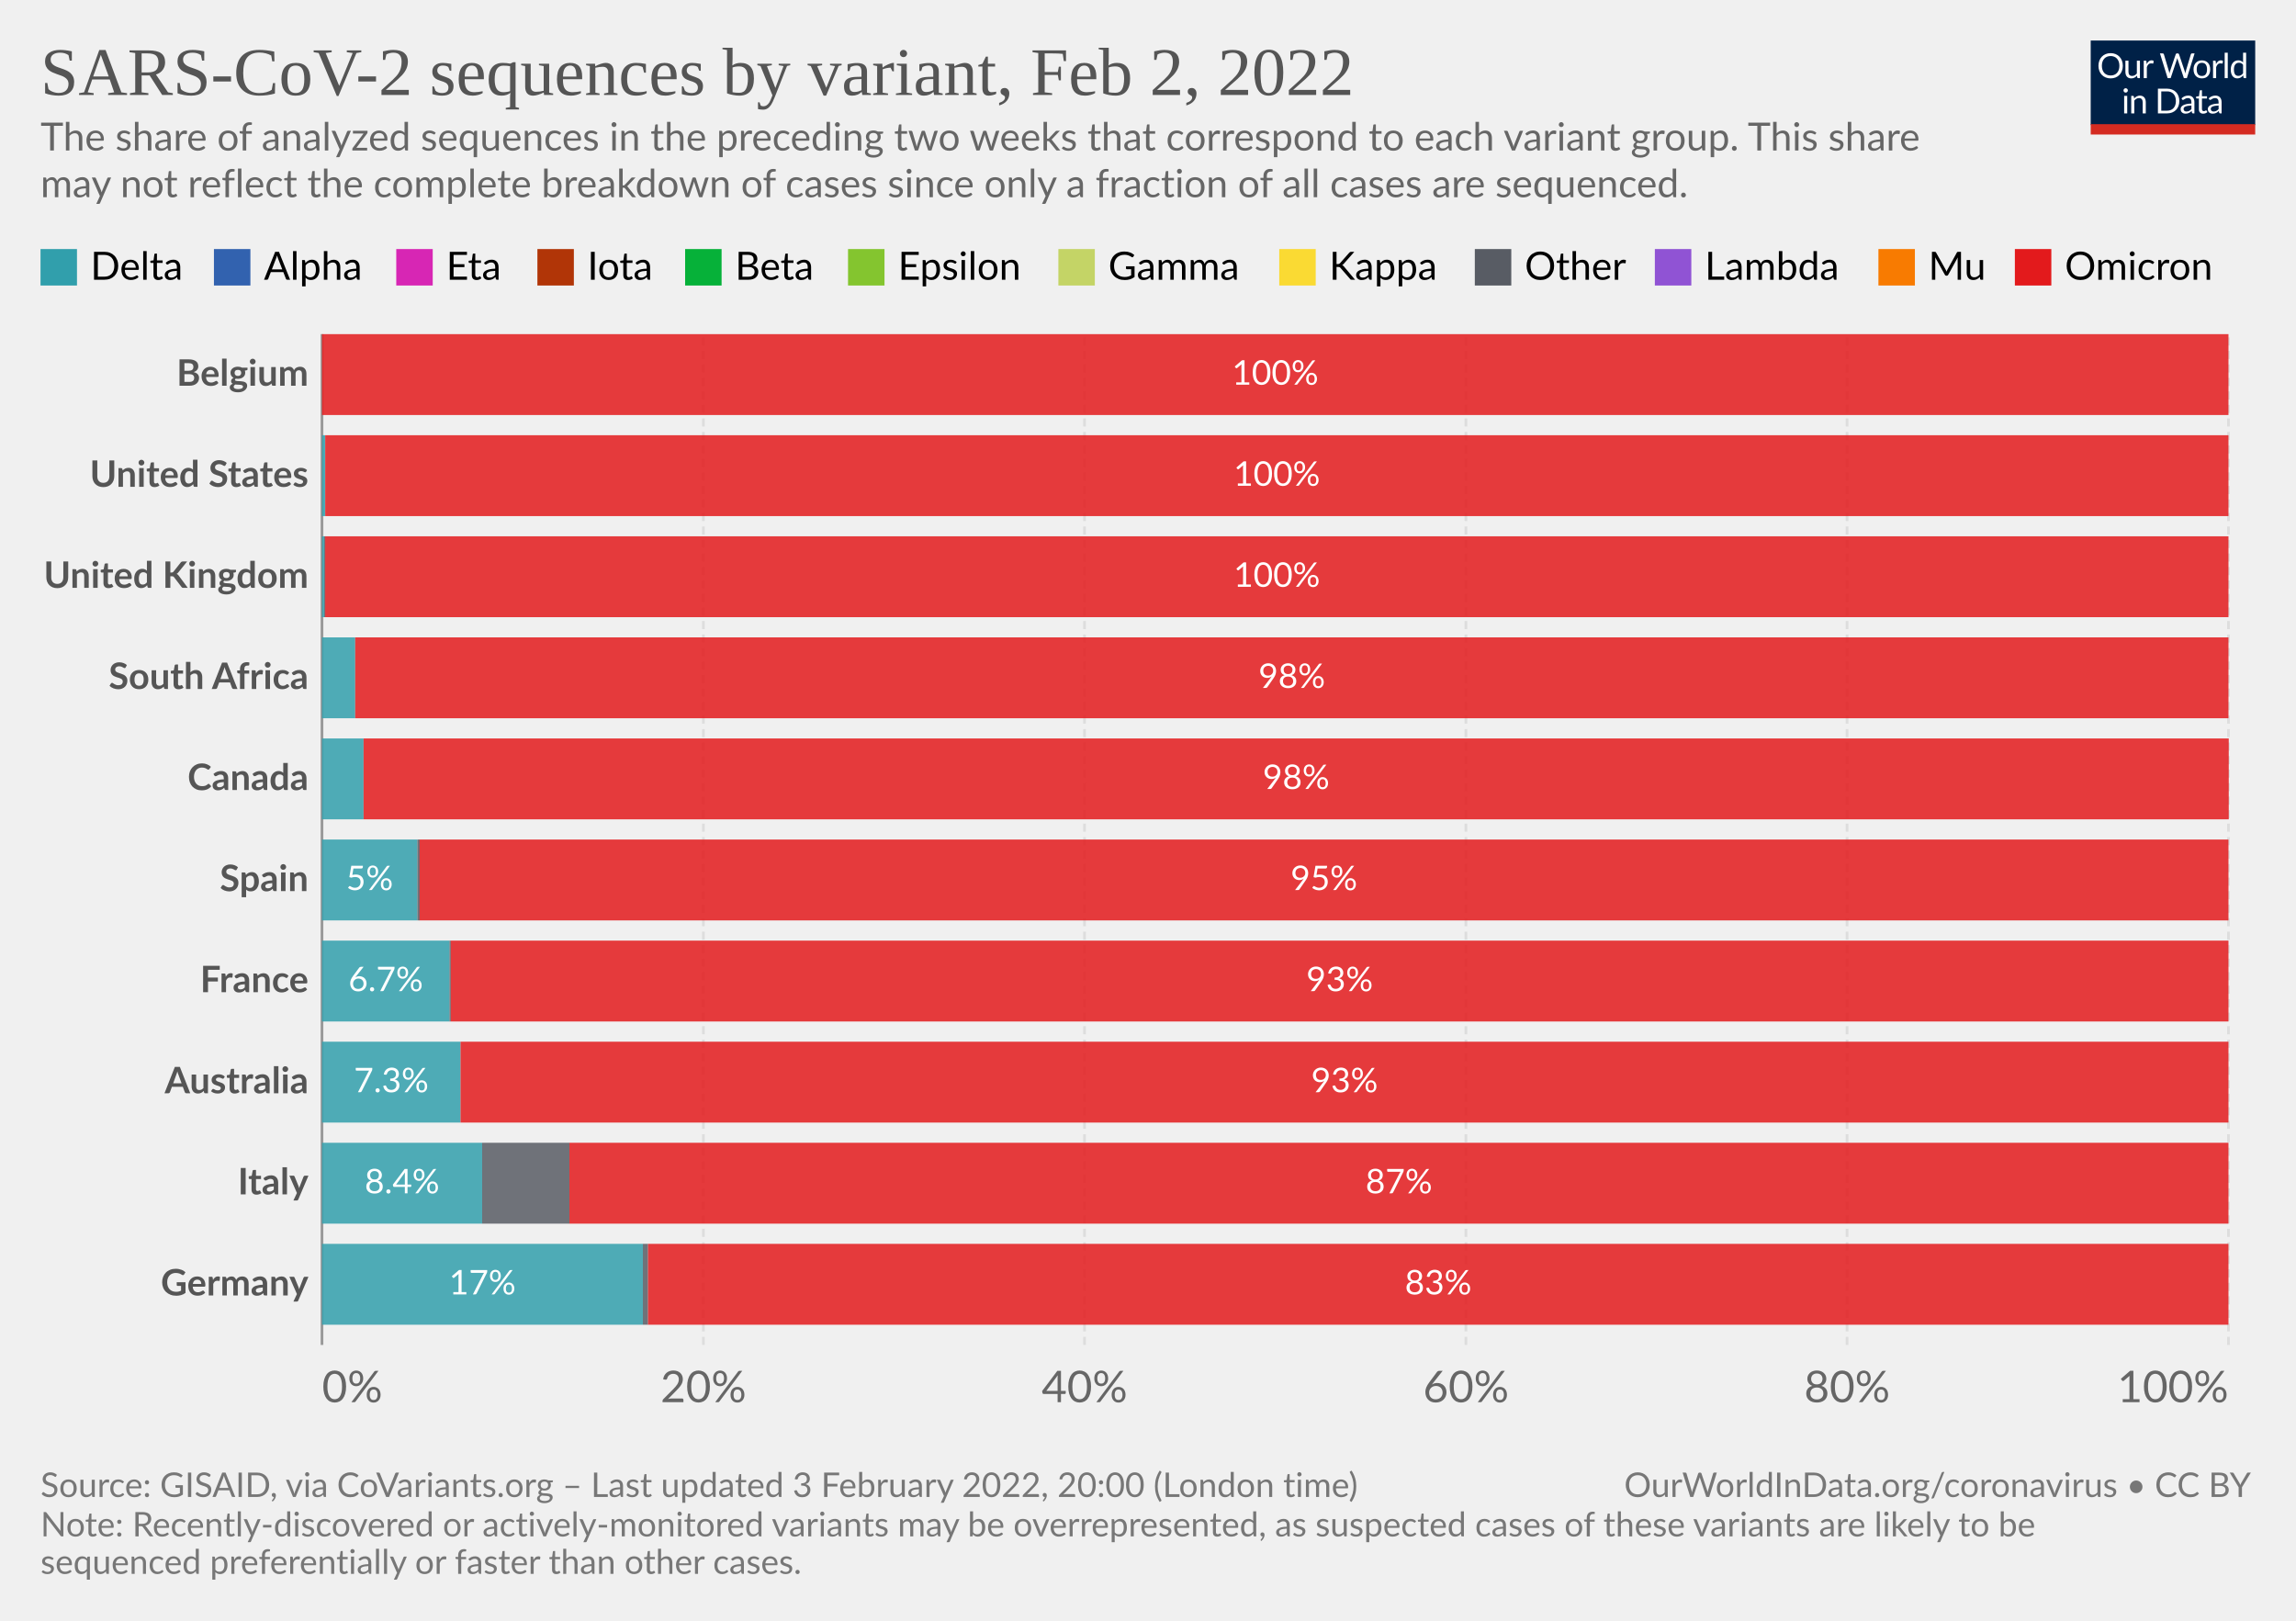
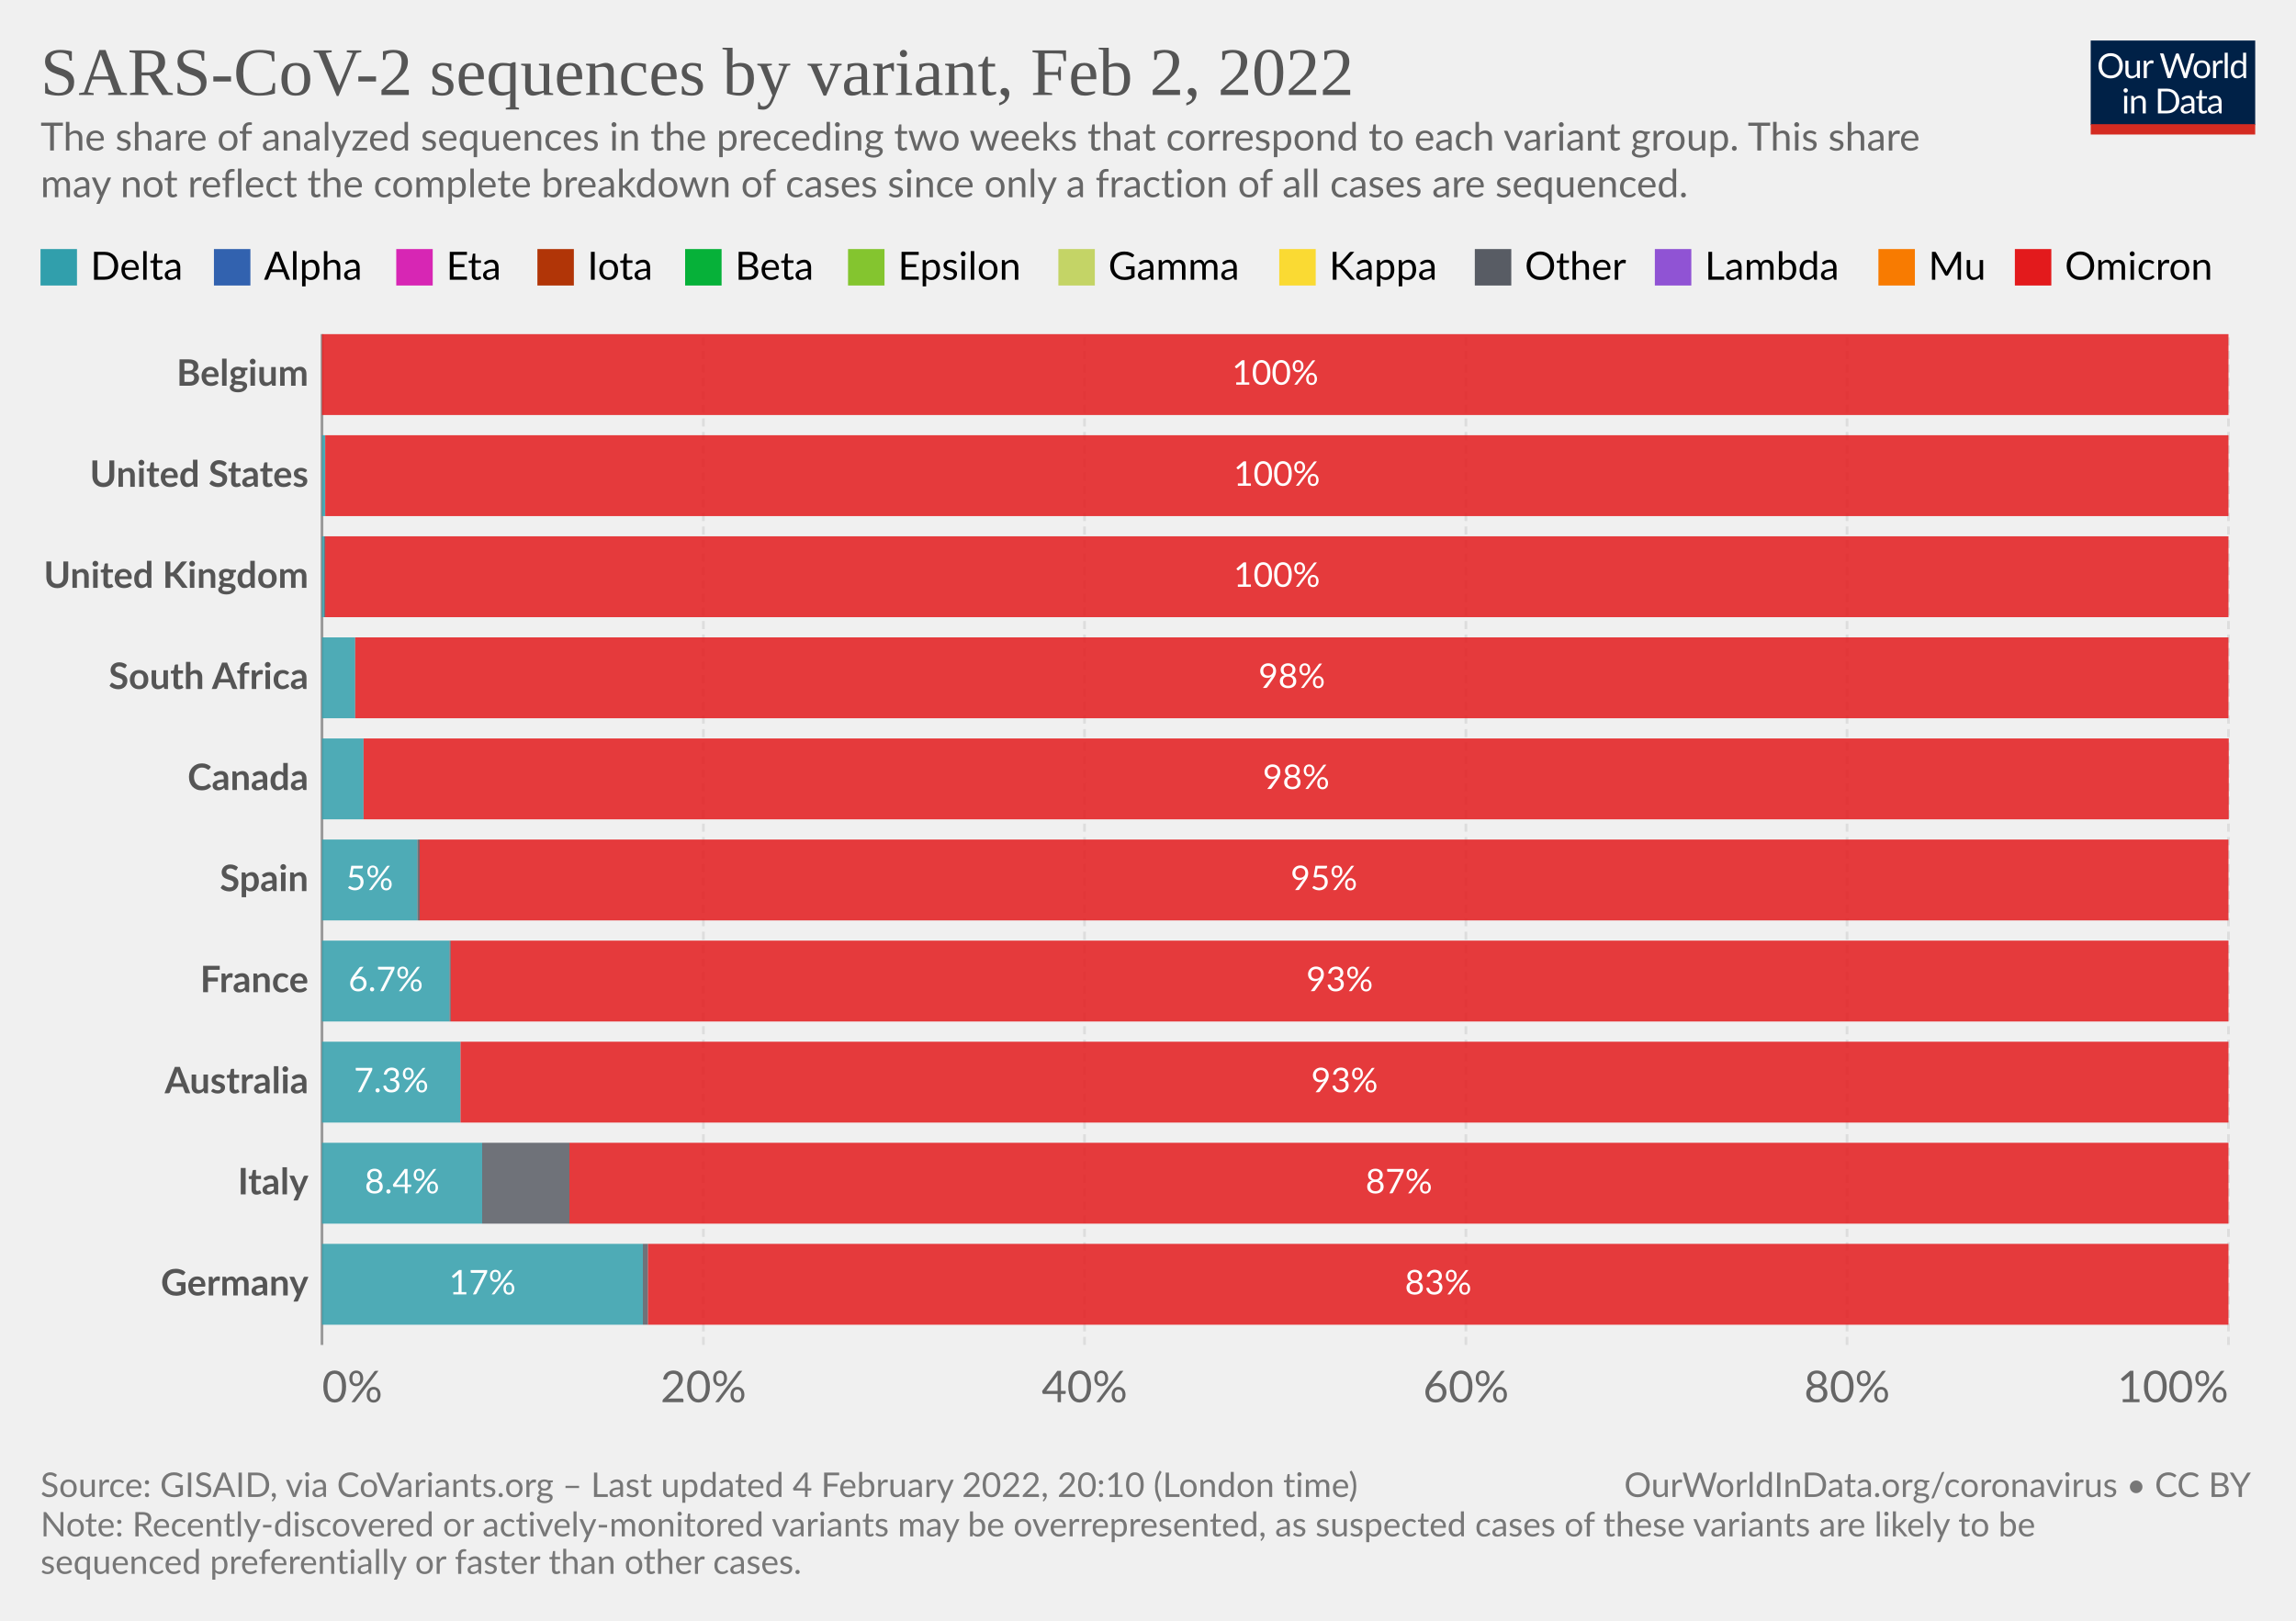
<svg xmlns="http://www.w3.org/2000/svg" version="1.1" style="font-family:Lato,'Helvetica Neue',Helvetica,Arial,sans-serif;font-size:18px;background-color:#fff;text-rendering:geometricPrecision;-webkit-font-smoothing:antialiased" width="850" height="600" viewBox="0 0 850 600">
  <g class="HeaderView">
    <g transform="matrix(.29 0 0 .29 774 15)">
      <svg className="owidLog" width="210" height="120" viewBox="0 0 210 120" fill="none">
        <g clip-path="url(#a)">
          <path d="M0 0h210v107.89H0V0z" fill="#002147" />
          <path d="M40.98 32.25c0 2.36-.38 4.53-1.12 6.51a14.26 14.26 0 0 1-8.1 8.4c-1.9.78-4.02 1.17-6.34 1.17a16.6 16.6 0 0 1-6.33-1.17 14.31 14.31 0 0 1-8.08-8.4 18.29 18.29 0 0 1-1.12-6.51c0-2.36.38-4.53 1.12-6.5.75-1.97 1.8-3.67 3.17-5.1a14.32 14.32 0 0 1 4.9-3.34c1.92-.8 4.03-1.19 6.34-1.19 2.32 0 4.43.4 6.34 1.19 1.92.8 3.56 1.9 4.93 3.34a14.87 14.87 0 0 1 3.17 5.1 18.1 18.1 0 0 1 1.12 6.5zm-4.38 0c0-1.94-.26-3.68-.8-5.22a10.91 10.91 0 0 0-2.24-3.89 9.68 9.68 0 0 0-3.52-2.46 11.95 11.95 0 0 0-4.62-.86c-1.68 0-3.21.28-4.6.86a9.88 9.88 0 0 0-3.54 2.46 10.91 10.91 0 0 0-2.24 3.9c-.53 1.53-.8 3.27-.8 5.2 0 1.94.27 3.68.8 5.22a11.17 11.17 0 0 0 2.24 3.9 10.01 10.01 0 0 0 3.55 2.44c1.38.56 2.9.83 4.6.83s3.24-.27 4.61-.83a9.8 9.8 0 0 0 3.52-2.44 11.17 11.17 0 0 0 2.25-3.9c.53-1.54.8-3.28.8-5.21zm26.22-6.54V48H60.5c-.56 0-.9-.27-1.05-.81l-.31-2.4a12.45 12.45 0 0 1-3.26 2.6c-1.2.64-2.58.96-4.13.96-1.22 0-2.3-.2-3.24-.6a6.52 6.52 0 0 1-2.33-1.7 7.37 7.37 0 0 1-1.43-2.67c-.3-1.04-.46-2.2-.46-3.45V25.7h3.91v14.22c0 1.68.38 2.99 1.15 3.91.77.93 1.96 1.39 3.54 1.39 1.16 0 2.24-.27 3.23-.82a10.42 10.42 0 0 0 2.8-2.28V25.7h3.91zm8.61 4.47a9.94 9.94 0 0 1 2.6-3.56 5.64 5.64 0 0 1 3.76-1.3c.47 0 .92.05 1.34.15.44.1.83.27 1.17.49l-.3 2.92c-.09.37-.3.55-.66.55-.2 0-.5-.04-.9-.13a6.21 6.21 0 0 0-3.24.18 4.23 4.23 0 0 0-1.47.92c-.42.4-.81.9-1.17 1.5-.33.58-.64 1.26-.92 2.02V48H67.7V25.71h2.25c.42 0 .72.08.88.25.16.16.27.44.33.83l.26 3.39zm61.16-13.7L122.75 48h-3.82l-7.99-24.05a21.95 21.95 0 0 1-.42-1.58 38.36 38.36 0 0 1-.44 1.58L102.05 48h-3.83L88.4 16.47h3.54c.38 0 .7.1.95.29.26.2.43.43.5.73l6.52 21.9.28 1.28.29 1.46.3-1.46.38-1.27 7.41-21.91c.1-.25.26-.48.51-.69.27-.22.58-.33.95-.33h1.23c.38 0 .69.1.92.29a1.77 1.77 0 0 1 .53.73l7.4 21.9a28.4 28.4 0 0 1 .68 2.62 29.52 29.52 0 0 1 .52-2.61l6.54-21.91a1.31 1.31 0 0 1 .48-.7c.27-.21.58-.32.95-.32h3.32zm9.35 8.88c1.63 0 3.1.27 4.4.82a9.43 9.43 0 0 1 5.46 5.94c.5 1.4.74 2.98.74 4.73 0 1.76-.25 3.34-.74 4.75a9.43 9.43 0 0 1-5.46 5.92c-1.3.52-2.77.79-4.4.79-1.64 0-3.12-.27-4.44-.8a9.42 9.42 0 0 1-3.35-2.3c-.92-1-1.63-2.2-2.13-3.61-.49-1.41-.73-3-.73-4.75s.24-3.33.73-4.73c.5-1.43 1.2-2.64 2.13-3.63a9.4 9.4 0 0 1 3.35-2.31c1.32-.55 2.8-.82 4.44-.82zm0 19.89c2.2 0 3.84-.73 4.93-2.2 1.08-1.48 1.63-3.54 1.63-6.18 0-2.66-.55-4.72-1.63-6.2-1.09-1.49-2.73-2.23-4.93-2.23-1.12 0-2.09.2-2.93.57a5.71 5.71 0 0 0-2.06 1.65 7.5 7.5 0 0 0-1.24 2.67c-.26 1.04-.4 2.22-.4 3.54 0 2.64.55 4.7 1.64 6.18 1.1 1.47 2.76 2.2 4.99 2.2zm17.97-15.07a9.94 9.94 0 0 1 2.6-3.56 5.64 5.64 0 0 1 3.76-1.3c.47 0 .91.05 1.34.15.44.1.83.27 1.16.49l-.28 2.92c-.09.37-.31.55-.66.55-.2 0-.5-.04-.9-.13a6.2 6.2 0 0 0-3.24.18 4.23 4.23 0 0 0-1.47.92c-.43.4-.82.9-1.17 1.5a13.1 13.1 0 0 0-.92 2.02V48h-3.94V25.71h2.24c.43 0 .72.08.88.25.17.16.28.44.33.83l.27 3.39zm15.04-14.59V48h-3.92V15.6h3.92zm19.55 15.43a6.22 6.22 0 0 0-2.38-2.05 6.7 6.7 0 0 0-2.86-.6c-2.07 0-3.66.75-4.77 2.23-1.12 1.48-1.68 3.6-1.68 6.33 0 1.46.13 2.7.38 3.74a7.29 7.29 0 0 0 1.1 2.56 4.35 4.35 0 0 0 1.78 1.45c.7.3 1.5.46 2.4.46 1.29 0 2.41-.3 3.36-.88a9.6 9.6 0 0 0 2.67-2.49V31.02zm3.91-15.43V48h-2.33c-.56 0-.9-.27-1.06-.81l-.35-2.71a12.13 12.13 0 0 1-3.25 2.77 8.28 8.28 0 0 1-4.23 1.06 7.31 7.31 0 0 1-6.14-2.9c-.73-.96-1.3-2.15-1.69-3.57a18.35 18.35 0 0 1 .07-9.48 11.29 11.29 0 0 1 1.89-3.7 8.7 8.7 0 0 1 7.06-3.34 7.96 7.96 0 0 1 6.12 2.62V15.59h3.91zM46.61 70.71V93H42.7V70.71h3.91zm.84-7c0 .39-.08.75-.24 1.09a2.81 2.81 0 0 1-1.52 1.47 2.67 2.67 0 0 1-2.16 0 2.9 2.9 0 0 1-1.45-1.47 2.67 2.67 0 0 1 0-2.16c.15-.35.35-.65.6-.9.25-.27.53-.47.85-.62a2.67 2.67 0 0 1 2.16 0c.35.15.65.35.9.62.27.25.47.55.62.9.16.34.24.7.24 1.08zm7.97 10.24c.49-.54 1-1.04 1.54-1.48a9.85 9.85 0 0 1 3.66-1.84 8.96 8.96 0 0 1 5.43.35c.94.4 1.72.97 2.33 1.71a7.36 7.36 0 0 1 1.43 2.67c.32 1.04.49 2.19.49 3.45V93h-3.94V78.81c0-1.69-.4-3-1.17-3.92-.76-.93-1.93-1.4-3.5-1.4a6.6 6.6 0 0 0-3.25.83c-1 .56-1.92 1.31-2.77 2.27V93h-3.94V70.71h2.35c.56 0 .9.28 1.04.82l.3 2.42zm57.7 3.3c0 2.36-.37 4.5-1.11 6.44a14.3 14.3 0 0 1-3.17 4.98 14.1 14.1 0 0 1-4.93 3.2c-1.9.76-4.02 1.13-6.33 1.13H85.8V61.47h11.77c2.31 0 4.42.39 6.33 1.15a13.8 13.8 0 0 1 8.1 8.18 17.75 17.75 0 0 1 1.12 6.45zm-4.37 0c0-1.94-.26-3.67-.8-5.2a10.94 10.94 0 0 0-2.23-3.87 9.57 9.57 0 0 0-3.53-2.42 12.23 12.23 0 0 0-4.61-.83h-7.5v24.62h7.5c1.7 0 3.24-.28 4.61-.84a9.7 9.7 0 0 0 3.53-2.4 10.94 10.94 0 0 0 2.24-3.87c.53-1.53.8-3.26.8-5.2zm19.8 5.72c-1.8.06-3.34.2-4.62.44-1.26.22-2.3.51-3.1.88-.8.36-1.37.8-1.74 1.3-.35.5-.53 1.05-.53 1.67 0 .58.1 1.1.3 1.52a3 3 0 0 0 .76 1.05c.34.27.73.46 1.17.6a6.13 6.13 0 0 0 1.45.17 7.28 7.28 0 0 0 3.5-.81 11.95 11.95 0 0 0 2.82-2.2v-4.62zm-12.65-9.11a12.73 12.73 0 0 1 3.98-2.66c1.43-.59 3-.88 4.73-.88 1.25 0 2.36.2 3.33.61a6.81 6.81 0 0 1 3.94 4.38c.33 1.04.5 2.19.5 3.43V93h-1.74a1.8 1.8 0 0 1-.88-.18c-.2-.13-.36-.38-.48-.74l-.44-2.12-1.72 1.46a9.48 9.48 0 0 1-3.74 1.7c-.69.15-1.46.23-2.3.23-.87 0-1.69-.12-2.45-.35a5.34 5.34 0 0 1-3.34-2.93 6.64 6.64 0 0 1-.49-2.64c0-.88.25-1.72.73-2.53a6.33 6.33 0 0 1 2.35-2.17c1.09-.63 2.5-1.15 4.25-1.54 1.75-.41 3.89-.65 6.42-.7v-1.75c0-1.73-.37-3.03-1.12-3.91-.75-.9-1.84-1.34-3.28-1.34-.97 0-1.78.12-2.44.37-.64.23-1.2.5-1.7.81l-1.23.82c-.33.23-.67.35-1 .35-.27 0-.5-.07-.69-.2a2.1 2.1 0 0 1-.48-.53l-.7-1.25zm27.67 19.5c-1.76 0-3.12-.5-4.07-1.48-.94-.98-1.41-2.4-1.41-4.25V74h-2.68a.9.9 0 0 1-.6-.2c-.16-.14-.24-.36-.24-.66v-1.56l3.65-.46.9-6.89a.9.9 0 0 1 .29-.52.88.88 0 0 1 .62-.22H142v7.67h6.44V74H142v13.38c0 .94.22 1.63.68 2.09.45.45 1.04.68 1.76.68a3.21 3.21 0 0 0 1.85-.53l.55-.35c.16-.12.3-.18.41-.18.2 0 .4.13.55.38l1.15 1.87a7.45 7.45 0 0 1-2.44 1.5 8.53 8.53 0 0 1-2.95.52zm19.68-10.4c-1.8.07-3.34.21-4.62.45-1.26.22-2.3.51-3.1.88-.8.36-1.37.8-1.74 1.3-.35.5-.53 1.05-.53 1.67 0 .58.1 1.1.3 1.52a2.9 2.9 0 0 0 .76 1.05c.34.27.73.46 1.17.6a6.13 6.13 0 0 0 1.45.17 7.3 7.3 0 0 0 3.5-.81 12.04 12.04 0 0 0 2.82-2.2v-4.62zm-12.65-9.1a12.72 12.72 0 0 1 3.99-2.66c1.42-.59 3-.88 4.72-.88 1.25 0 2.36.2 3.33.61a6.81 6.81 0 0 1 3.94 4.38c.33 1.04.5 2.19.5 3.43V93h-1.74a1.8 1.8 0 0 1-.88-.18c-.2-.13-.36-.38-.48-.74l-.44-2.12-1.72 1.46a9.48 9.48 0 0 1-3.74 1.7c-.69.15-1.46.23-2.3.23-.87 0-1.69-.12-2.45-.35a5.33 5.33 0 0 1-3.34-2.93 6.62 6.62 0 0 1-.49-2.64c0-.88.25-1.72.73-2.53a6.33 6.33 0 0 1 2.35-2.17c1.09-.63 2.5-1.15 4.25-1.54a31.2 31.2 0 0 1 6.42-.7v-1.75c0-1.73-.37-3.03-1.12-3.91-.75-.9-1.84-1.34-3.28-1.34-.97 0-1.78.12-2.44.37-.64.23-1.2.5-1.7.81l-1.22.82c-.34.23-.68.35-1.02.35-.26 0-.49-.07-.68-.2a1.88 1.88 0 0 1-.48-.53l-.7-1.25zM40.98 32.25c0 2.36-.38 4.53-1.12 6.51a14.26 14.26 0 0 1-8.1 8.4c-1.9.78-4.02 1.17-6.34 1.17a16.6 16.6 0 0 1-6.33-1.17 14.31 14.31 0 0 1-8.08-8.4 18.29 18.29 0 0 1-1.12-6.51c0-2.36.38-4.53 1.12-6.5.75-1.97 1.8-3.67 3.17-5.1a14.32 14.32 0 0 1 4.9-3.34c1.92-.8 4.03-1.19 6.34-1.19 2.32 0 4.43.4 6.34 1.19 1.92.8 3.56 1.9 4.93 3.34a14.87 14.87 0 0 1 3.17 5.1 18.1 18.1 0 0 1 1.12 6.5zm-4.38 0c0-1.94-.26-3.68-.8-5.22a10.91 10.91 0 0 0-2.24-3.89 9.68 9.68 0 0 0-3.52-2.46 11.95 11.95 0 0 0-4.62-.86c-1.68 0-3.21.28-4.6.86a9.88 9.88 0 0 0-3.54 2.46 10.91 10.91 0 0 0-2.24 3.9c-.53 1.53-.8 3.27-.8 5.2 0 1.94.27 3.68.8 5.22a11.17 11.17 0 0 0 2.24 3.9 10.01 10.01 0 0 0 3.55 2.44c1.38.56 2.9.83 4.6.83s3.24-.27 4.61-.83a9.8 9.8 0 0 0 3.52-2.44 11.17 11.17 0 0 0 2.25-3.9c.53-1.54.8-3.28.8-5.21zm26.22-6.54V48H60.5c-.56 0-.9-.27-1.05-.81l-.31-2.4a12.45 12.45 0 0 1-3.26 2.6c-1.2.64-2.58.96-4.13.96-1.22 0-2.3-.2-3.24-.6a6.52 6.52 0 0 1-2.33-1.7 7.37 7.37 0 0 1-1.43-2.67c-.3-1.04-.46-2.2-.46-3.45V25.7h3.91v14.22c0 1.68.38 2.99 1.15 3.91.77.93 1.96 1.39 3.54 1.39 1.16 0 2.24-.27 3.23-.82a10.42 10.42 0 0 0 2.8-2.28V25.7h3.91zm8.61 4.47a9.94 9.94 0 0 1 2.6-3.56 5.64 5.64 0 0 1 3.76-1.3c.47 0 .92.05 1.34.15.44.1.83.27 1.17.49l-.3 2.92c-.09.37-.3.55-.66.55-.2 0-.5-.04-.9-.13a6.21 6.21 0 0 0-3.24.18 4.23 4.23 0 0 0-1.47.92c-.42.4-.81.9-1.17 1.5-.33.58-.64 1.26-.92 2.02V48H67.7V25.71h2.25c.42 0 .72.08.88.25.16.16.27.44.33.83l.26 3.39zm61.16-13.7L122.75 48h-3.82l-7.99-24.05a21.95 21.95 0 0 1-.42-1.58 38.36 38.36 0 0 1-.44 1.58L102.05 48h-3.83L88.4 16.47h3.54c.38 0 .7.1.95.29.26.2.43.43.5.73l6.52 21.9.28 1.28.29 1.46.3-1.46.38-1.27 7.41-21.91c.1-.25.26-.48.51-.69.27-.22.58-.33.95-.33h1.23c.38 0 .69.1.92.29a1.77 1.77 0 0 1 .53.73l7.4 21.9a28.4 28.4 0 0 1 .68 2.62 29.52 29.52 0 0 1 .52-2.61l6.54-21.91a1.31 1.31 0 0 1 .48-.7c.27-.21.58-.32.95-.32h3.32zm9.35 8.88c1.63 0 3.1.27 4.4.82a9.43 9.43 0 0 1 5.46 5.94c.5 1.4.74 2.98.74 4.73 0 1.76-.25 3.34-.74 4.75a9.43 9.43 0 0 1-5.46 5.92c-1.3.52-2.77.79-4.4.79-1.64 0-3.12-.27-4.44-.8a9.42 9.42 0 0 1-3.35-2.3c-.92-1-1.63-2.2-2.13-3.61-.49-1.41-.73-3-.73-4.75s.24-3.33.73-4.73c.5-1.43 1.2-2.64 2.13-3.63a9.4 9.4 0 0 1 3.35-2.31c1.32-.55 2.8-.82 4.44-.82zm0 19.89c2.2 0 3.84-.73 4.93-2.2 1.08-1.48 1.63-3.54 1.63-6.18 0-2.66-.55-4.72-1.63-6.2-1.09-1.49-2.73-2.23-4.93-2.23-1.12 0-2.09.2-2.93.57a5.71 5.71 0 0 0-2.06 1.65 7.5 7.5 0 0 0-1.24 2.67c-.26 1.04-.4 2.22-.4 3.54 0 2.64.55 4.7 1.64 6.18 1.1 1.47 2.76 2.2 4.99 2.2zm17.97-15.07a9.94 9.94 0 0 1 2.6-3.56 5.64 5.64 0 0 1 3.76-1.3c.47 0 .91.05 1.34.15.44.1.83.27 1.16.49l-.28 2.92c-.09.37-.31.55-.66.55-.2 0-.5-.04-.9-.13a6.2 6.2 0 0 0-3.24.18 4.23 4.23 0 0 0-1.47.92c-.43.4-.82.9-1.17 1.5a13.1 13.1 0 0 0-.92 2.02V48h-3.94V25.71h2.24c.43 0 .72.08.88.25.17.16.28.44.33.83l.27 3.39zm15.04-14.59V48h-3.92V15.6h3.92zm19.55 15.43a6.22 6.22 0 0 0-2.38-2.05 6.7 6.7 0 0 0-2.86-.6c-2.07 0-3.66.75-4.77 2.23-1.12 1.48-1.68 3.6-1.68 6.33 0 1.46.13 2.7.38 3.74a7.29 7.29 0 0 0 1.1 2.56 4.35 4.35 0 0 0 1.78 1.45c.7.3 1.5.46 2.4.46 1.29 0 2.41-.3 3.36-.88a9.6 9.6 0 0 0 2.67-2.49V31.02zm3.91-15.43V48h-2.33c-.56 0-.9-.27-1.06-.81l-.35-2.71a12.13 12.13 0 0 1-3.25 2.77 8.28 8.28 0 0 1-4.23 1.06 7.31 7.31 0 0 1-6.14-2.9c-.73-.96-1.3-2.15-1.69-3.57a18.35 18.35 0 0 1 .07-9.48 11.29 11.29 0 0 1 1.89-3.7 8.7 8.7 0 0 1 7.06-3.34 7.96 7.96 0 0 1 6.12 2.62V15.59h3.91zM46.61 70.71V93H42.7V70.71h3.91zm.84-7c0 .39-.08.75-.24 1.09a2.81 2.81 0 0 1-1.52 1.47 2.67 2.67 0 0 1-2.16 0 2.9 2.9 0 0 1-1.45-1.47 2.67 2.67 0 0 1 0-2.16c.15-.35.35-.65.6-.9.25-.27.53-.47.85-.62a2.67 2.67 0 0 1 2.16 0c.35.15.65.35.9.62.27.25.47.55.62.9.16.34.24.7.24 1.08zm7.97 10.24c.49-.54 1-1.04 1.54-1.48a9.85 9.85 0 0 1 3.66-1.84 8.96 8.96 0 0 1 5.43.35c.94.4 1.72.97 2.33 1.71a7.36 7.36 0 0 1 1.43 2.67c.32 1.04.49 2.19.49 3.45V93h-3.94V78.81c0-1.69-.4-3-1.17-3.92-.76-.93-1.93-1.4-3.5-1.4a6.6 6.6 0 0 0-3.25.83c-1 .56-1.92 1.31-2.77 2.27V93h-3.94V70.71h2.35c.56 0 .9.28 1.04.82l.3 2.42zm57.7 3.3c0 2.36-.37 4.5-1.11 6.44a14.3 14.3 0 0 1-3.17 4.98 14.1 14.1 0 0 1-4.93 3.2c-1.9.76-4.02 1.13-6.33 1.13H85.8V61.47h11.77c2.31 0 4.42.39 6.33 1.15a13.8 13.8 0 0 1 8.1 8.18 17.75 17.75 0 0 1 1.12 6.45zm-4.37 0c0-1.94-.26-3.67-.8-5.2a10.94 10.94 0 0 0-2.23-3.87 9.57 9.57 0 0 0-3.53-2.42 12.23 12.23 0 0 0-4.61-.83h-7.5v24.62h7.5c1.7 0 3.24-.28 4.61-.84a9.7 9.7 0 0 0 3.53-2.4 10.94 10.94 0 0 0 2.24-3.87c.53-1.53.8-3.26.8-5.2zm19.8 5.72c-1.8.06-3.34.2-4.62.44-1.26.22-2.3.51-3.1.88-.8.36-1.37.8-1.74 1.3-.35.5-.53 1.05-.53 1.67 0 .58.1 1.1.3 1.52a3 3 0 0 0 .76 1.05c.34.27.73.46 1.17.6a6.13 6.13 0 0 0 1.45.17 7.28 7.28 0 0 0 3.5-.81 11.95 11.95 0 0 0 2.82-2.2v-4.62zm-12.65-9.11a12.73 12.73 0 0 1 3.98-2.66c1.43-.59 3-.88 4.73-.88 1.25 0 2.36.2 3.33.61a6.81 6.81 0 0 1 3.94 4.38c.33 1.04.5 2.19.5 3.43V93h-1.74a1.8 1.8 0 0 1-.88-.18c-.2-.13-.36-.38-.48-.74l-.44-2.12-1.72 1.46a9.48 9.48 0 0 1-3.74 1.7c-.69.15-1.46.23-2.3.23-.87 0-1.69-.12-2.45-.35a5.34 5.34 0 0 1-3.34-2.93 6.64 6.64 0 0 1-.49-2.64c0-.88.25-1.72.73-2.53a6.33 6.33 0 0 1 2.35-2.17c1.09-.63 2.5-1.15 4.25-1.54 1.75-.41 3.89-.65 6.42-.7v-1.75c0-1.73-.37-3.03-1.12-3.91-.75-.9-1.84-1.34-3.28-1.34-.97 0-1.78.12-2.44.37-.64.23-1.2.5-1.7.81l-1.23.82c-.33.23-.67.35-1 .35-.27 0-.5-.07-.69-.2a2.1 2.1 0 0 1-.48-.53l-.7-1.25zm27.67 19.5c-1.76 0-3.12-.5-4.07-1.48-.94-.98-1.41-2.4-1.41-4.25V74h-2.68a.9.9 0 0 1-.6-.2c-.16-.14-.24-.36-.24-.66v-1.56l3.65-.46.9-6.89a.9.9 0 0 1 .29-.52.88.88 0 0 1 .62-.22H142v7.67h6.44V74H142v13.38c0 .94.22 1.63.68 2.09.45.45 1.04.68 1.76.68a3.21 3.21 0 0 0 1.85-.53l.55-.35c.16-.12.3-.18.41-.18.2 0 .4.13.55.38l1.15 1.87a7.45 7.45 0 0 1-2.44 1.5 8.53 8.53 0 0 1-2.95.52zm19.68-10.4c-1.8.07-3.34.21-4.62.45-1.26.22-2.3.51-3.1.88-.8.36-1.37.8-1.74 1.3-.35.5-.53 1.05-.53 1.67 0 .58.1 1.1.3 1.52a2.9 2.9 0 0 0 .76 1.05c.34.27.73.46 1.17.6a6.13 6.13 0 0 0 1.45.17 7.3 7.3 0 0 0 3.5-.81 12.04 12.04 0 0 0 2.82-2.2v-4.62zm-12.65-9.1a12.72 12.72 0 0 1 3.99-2.66c1.42-.59 3-.88 4.72-.88 1.25 0 2.36.2 3.33.61a6.81 6.81 0 0 1 3.94 4.38c.33 1.04.5 2.19.5 3.43V93h-1.74a1.8 1.8 0 0 1-.88-.18c-.2-.13-.36-.38-.48-.74l-.44-2.12-1.72 1.46a9.48 9.48 0 0 1-3.74 1.7c-.69.15-1.46.23-2.3.23-.87 0-1.69-.12-2.45-.35a5.33 5.33 0 0 1-3.34-2.93 6.62 6.62 0 0 1-.49-2.64c0-.88.25-1.72.73-2.53a6.33 6.33 0 0 1 2.35-2.17c1.09-.63 2.5-1.15 4.25-1.54a31.2 31.2 0 0 1 6.42-.7v-1.75c0-1.73-.37-3.03-1.12-3.91-.75-.9-1.84-1.34-3.28-1.34-.97 0-1.78.12-2.44.37-.64.23-1.2.5-1.7.81l-1.22.82c-.34.23-.68.35-1.02.35-.26 0-.49-.07-.68-.2a1.88 1.88 0 0 1-.48-.53l-.7-1.25zM40.98 32.25c0 2.36-.38 4.53-1.12 6.51a14.26 14.26 0 0 1-8.1 8.4c-1.9.78-4.02 1.17-6.34 1.17a16.6 16.6 0 0 1-6.33-1.17 14.31 14.31 0 0 1-8.08-8.4 18.29 18.29 0 0 1-1.12-6.51c0-2.36.38-4.53 1.12-6.5.75-1.97 1.8-3.67 3.17-5.1a14.32 14.32 0 0 1 4.9-3.34c1.92-.8 4.03-1.19 6.34-1.19 2.32 0 4.43.4 6.34 1.19 1.92.8 3.56 1.9 4.93 3.34a14.87 14.87 0 0 1 3.17 5.1 18.1 18.1 0 0 1 1.12 6.5zm-4.38 0c0-1.94-.26-3.68-.8-5.22a10.91 10.91 0 0 0-2.24-3.89 9.68 9.68 0 0 0-3.52-2.46 11.95 11.95 0 0 0-4.62-.86c-1.68 0-3.21.28-4.6.86a9.88 9.88 0 0 0-3.54 2.46 10.91 10.91 0 0 0-2.24 3.9c-.53 1.53-.8 3.27-.8 5.2 0 1.94.27 3.68.8 5.22a11.17 11.17 0 0 0 2.24 3.9 10.01 10.01 0 0 0 3.55 2.44c1.38.56 2.9.83 4.6.83s3.24-.27 4.61-.83a9.8 9.8 0 0 0 3.52-2.44 11.17 11.17 0 0 0 2.25-3.9c.53-1.54.8-3.28.8-5.21zm26.22-6.54V48H60.5c-.56 0-.9-.27-1.05-.81l-.31-2.4a12.45 12.45 0 0 1-3.26 2.6c-1.2.64-2.58.96-4.13.96-1.22 0-2.3-.2-3.24-.6a6.52 6.52 0 0 1-2.33-1.7 7.37 7.37 0 0 1-1.43-2.67c-.3-1.04-.46-2.2-.46-3.45V25.7h3.91v14.22c0 1.68.38 2.99 1.15 3.91.77.93 1.96 1.39 3.54 1.39 1.16 0 2.24-.27 3.23-.82a10.42 10.42 0 0 0 2.8-2.28V25.7h3.91zm8.61 4.47a9.94 9.94 0 0 1 2.6-3.56 5.64 5.64 0 0 1 3.76-1.3c.47 0 .92.05 1.34.15.44.1.83.27 1.17.49l-.3 2.92c-.09.37-.3.55-.66.55-.2 0-.5-.04-.9-.13a6.21 6.21 0 0 0-3.24.18 4.23 4.23 0 0 0-1.47.92c-.42.4-.81.9-1.17 1.5-.33.58-.64 1.26-.92 2.02V48H67.7V25.71h2.25c.42 0 .72.08.88.25.16.16.27.44.33.83l.26 3.39zm61.16-13.7L122.75 48h-3.82l-7.99-24.05a21.95 21.95 0 0 1-.42-1.58 38.36 38.36 0 0 1-.44 1.58L102.05 48h-3.83L88.4 16.47h3.54c.38 0 .7.1.95.29.26.2.43.43.5.73l6.52 21.9.28 1.28.29 1.46.3-1.46.38-1.27 7.41-21.91c.1-.25.26-.48.51-.69.27-.22.58-.33.95-.33h1.23c.38 0 .69.1.92.29a1.77 1.77 0 0 1 .53.73l7.4 21.9a28.4 28.4 0 0 1 .68 2.62 29.52 29.52 0 0 1 .52-2.61l6.54-21.91a1.31 1.31 0 0 1 .48-.7c.27-.21.58-.32.95-.32h3.32zm9.35 8.88c1.63 0 3.1.27 4.4.82a9.43 9.43 0 0 1 5.46 5.94c.5 1.4.74 2.98.74 4.73 0 1.76-.25 3.34-.74 4.75a9.43 9.43 0 0 1-5.46 5.92c-1.3.52-2.77.79-4.4.79-1.64 0-3.12-.27-4.44-.8a9.42 9.42 0 0 1-3.35-2.3c-.92-1-1.63-2.2-2.13-3.61-.49-1.41-.73-3-.73-4.75s.24-3.33.73-4.73c.5-1.43 1.2-2.64 2.13-3.63a9.4 9.4 0 0 1 3.35-2.31c1.32-.55 2.8-.82 4.44-.82zm0 19.89c2.2 0 3.84-.73 4.93-2.2 1.08-1.48 1.63-3.54 1.63-6.18 0-2.66-.55-4.72-1.63-6.2-1.09-1.49-2.73-2.23-4.93-2.23-1.12 0-2.09.2-2.93.57a5.71 5.71 0 0 0-2.06 1.65 7.5 7.5 0 0 0-1.24 2.67c-.26 1.04-.4 2.22-.4 3.54 0 2.64.55 4.7 1.64 6.18 1.1 1.47 2.76 2.2 4.99 2.2zm17.97-15.07a9.94 9.94 0 0 1 2.6-3.56 5.64 5.64 0 0 1 3.76-1.3c.47 0 .91.05 1.34.15.44.1.83.27 1.16.49l-.28 2.92c-.09.37-.31.55-.66.55-.2 0-.5-.04-.9-.13a6.2 6.2 0 0 0-3.24.18 4.23 4.23 0 0 0-1.47.92c-.43.4-.82.9-1.17 1.5a13.1 13.1 0 0 0-.92 2.02V48h-3.94V25.71h2.24c.43 0 .72.08.88.25.17.16.28.44.33.83l.27 3.39zm15.04-14.59V48h-3.92V15.6h3.92zm19.55 15.43a6.22 6.22 0 0 0-2.38-2.05 6.7 6.7 0 0 0-2.86-.6c-2.07 0-3.66.75-4.77 2.23-1.12 1.48-1.68 3.6-1.68 6.33 0 1.46.13 2.7.38 3.74a7.29 7.29 0 0 0 1.1 2.56 4.35 4.35 0 0 0 1.78 1.45c.7.3 1.5.46 2.4.46 1.29 0 2.41-.3 3.36-.88a9.6 9.6 0 0 0 2.67-2.49V31.02zm3.91-15.43V48h-2.33c-.56 0-.9-.27-1.06-.81l-.35-2.71a12.13 12.13 0 0 1-3.25 2.77 8.28 8.28 0 0 1-4.23 1.06 7.31 7.31 0 0 1-6.14-2.9c-.73-.96-1.3-2.15-1.69-3.57a18.35 18.35 0 0 1 .07-9.48 11.29 11.29 0 0 1 1.89-3.7 8.7 8.7 0 0 1 7.06-3.34 7.96 7.96 0 0 1 6.12 2.62V15.59h3.91zM46.61 70.71V93H42.7V70.71h3.91zm.84-7c0 .39-.08.75-.24 1.09a2.81 2.81 0 0 1-1.52 1.47 2.67 2.67 0 0 1-2.16 0 2.9 2.9 0 0 1-1.45-1.47 2.67 2.67 0 0 1 0-2.16c.15-.35.35-.65.6-.9.25-.27.53-.47.85-.62a2.67 2.67 0 0 1 2.16 0c.35.15.65.35.9.62.27.25.47.55.62.9.16.34.24.7.24 1.08zm7.97 10.24c.49-.54 1-1.04 1.54-1.48a9.85 9.85 0 0 1 3.66-1.84 8.96 8.96 0 0 1 5.43.35c.94.4 1.72.97 2.33 1.71a7.36 7.36 0 0 1 1.43 2.67c.32 1.04.49 2.19.49 3.45V93h-3.94V78.81c0-1.69-.4-3-1.17-3.92-.76-.93-1.93-1.4-3.5-1.4a6.6 6.6 0 0 0-3.25.83c-1 .56-1.92 1.31-2.77 2.27V93h-3.94V70.71h2.35c.56 0 .9.28 1.04.82l.3 2.42zm57.7 3.3c0 2.36-.37 4.5-1.11 6.44a14.3 14.3 0 0 1-3.17 4.98 14.1 14.1 0 0 1-4.93 3.2c-1.9.76-4.02 1.13-6.33 1.13H85.8V61.47h11.77c2.31 0 4.42.39 6.33 1.15a13.8 13.8 0 0 1 8.1 8.18 17.75 17.75 0 0 1 1.12 6.45zm-4.37 0c0-1.94-.26-3.67-.8-5.2a10.94 10.94 0 0 0-2.23-3.87 9.57 9.57 0 0 0-3.53-2.42 12.23 12.23 0 0 0-4.61-.83h-7.5v24.62h7.5c1.7 0 3.24-.28 4.61-.84a9.7 9.7 0 0 0 3.53-2.4 10.94 10.94 0 0 0 2.24-3.87c.53-1.53.8-3.26.8-5.2zm19.8 5.72c-1.8.06-3.34.2-4.62.44-1.26.22-2.3.51-3.1.88-.8.36-1.37.8-1.74 1.3-.35.5-.53 1.05-.53 1.67 0 .58.1 1.1.3 1.52a3 3 0 0 0 .76 1.05c.34.27.73.46 1.17.6a6.13 6.13 0 0 0 1.45.17 7.28 7.28 0 0 0 3.5-.81 11.95 11.95 0 0 0 2.82-2.2v-4.62zm-12.65-9.11a12.73 12.73 0 0 1 3.98-2.66c1.43-.59 3-.88 4.73-.88 1.25 0 2.36.2 3.33.61a6.81 6.81 0 0 1 3.94 4.38c.33 1.04.5 2.19.5 3.43V93h-1.74a1.8 1.8 0 0 1-.88-.18c-.2-.13-.36-.38-.48-.74l-.44-2.12-1.72 1.46a9.48 9.48 0 0 1-3.74 1.7c-.69.15-1.46.23-2.3.23-.87 0-1.69-.12-2.45-.35a5.34 5.34 0 0 1-3.34-2.93 6.64 6.64 0 0 1-.49-2.64c0-.88.25-1.72.73-2.53a6.33 6.33 0 0 1 2.35-2.17c1.09-.63 2.5-1.15 4.25-1.54 1.75-.41 3.89-.65 6.42-.7v-1.75c0-1.73-.37-3.03-1.12-3.91-.75-.9-1.84-1.34-3.28-1.34-.97 0-1.78.12-2.44.37-.64.23-1.2.5-1.7.81l-1.23.82c-.33.23-.67.35-1 .35-.27 0-.5-.07-.69-.2a2.1 2.1 0 0 1-.48-.53l-.7-1.25zm27.67 19.5c-1.76 0-3.12-.5-4.07-1.48-.94-.98-1.41-2.4-1.41-4.25V74h-2.68a.9.9 0 0 1-.6-.2c-.16-.14-.24-.36-.24-.66v-1.56l3.65-.46.9-6.89a.9.9 0 0 1 .29-.52.88.88 0 0 1 .62-.22H142v7.67h6.44V74H142v13.38c0 .94.22 1.63.68 2.09.45.45 1.04.68 1.76.68a3.21 3.21 0 0 0 1.85-.53l.55-.35c.16-.12.3-.18.41-.18.2 0 .4.13.55.38l1.15 1.87a7.45 7.45 0 0 1-2.44 1.5 8.53 8.53 0 0 1-2.95.52zm19.68-10.4c-1.8.07-3.34.21-4.62.45-1.26.22-2.3.51-3.1.88-.8.36-1.37.8-1.74 1.3-.35.5-.53 1.05-.53 1.67 0 .58.1 1.1.3 1.52a2.9 2.9 0 0 0 .76 1.05c.34.27.73.46 1.17.6a6.13 6.13 0 0 0 1.45.17 7.3 7.3 0 0 0 3.5-.81 12.04 12.04 0 0 0 2.82-2.2v-4.62zm-12.65-9.1a12.72 12.72 0 0 1 3.99-2.66c1.42-.59 3-.88 4.72-.88 1.25 0 2.36.2 3.33.61a6.81 6.81 0 0 1 3.94 4.38c.33 1.04.5 2.19.5 3.43V93h-1.74a1.8 1.8 0 0 1-.88-.18c-.2-.13-.36-.38-.48-.74l-.44-2.12-1.72 1.46a9.48 9.48 0 0 1-3.74 1.7c-.69.15-1.46.23-2.3.23-.87 0-1.69-.12-2.45-.35a5.33 5.33 0 0 1-3.34-2.93 6.62 6.62 0 0 1-.49-2.64c0-.88.25-1.72.73-2.53a6.33 6.33 0 0 1 2.35-2.17c1.09-.63 2.5-1.15 4.25-1.54a31.2 31.2 0 0 1 6.42-.7v-1.75c0-1.73-.37-3.03-1.12-3.91-.75-.9-1.84-1.34-3.28-1.34-.97 0-1.78.12-2.44.37-.64.23-1.2.5-1.7.81l-1.22.82c-.34.23-.68.35-1.02.35-.26 0-.49-.07-.68-.2a1.88 1.88 0 0 1-.48-.53l-.7-1.25z" fill="#fff" />
          <path fill="#D42B21" d="M0 106.79h210V120H0z" />
        </g>
        <defs>
          <clipPath id="a">
            <path fill="#fff" d="M0 0h210v120H0z" />
          </clipPath>
        </defs>
      </svg>
    </g>
    <a href="https://ourworldindata.org/grapher/covid-variants-bar?country=AUS~GBR~USA~BEL~ITA~FRA~ESP~DEU~BWA~ZAF~CAN" style="font-family:&quot;Playfair Display&quot;,Georgia,&quot;Times New Roman&quot;,serif" target="_blank" rel="noopener">
      <text font-size="25.2" x="15" y="35.2" fill="#555">
        <tspan x="15" y="35.16">SARS-CoV-2 sequences by variant, Feb 2, 2022</tspan>
      </text>
    </a>
    <text font-size="14.4" x="15" y="55.7" fill="#666">
      <tspan x="15" y="55.72">The share of analyzed sequences in the preceding two weeks that correspond to each variant group. This share</tspan>
      <tspan x="15" y="73">may not reflect the complete breakdown of cases since only a fraction of all cases are sequenced.</tspan>
    </text>
  </g>
  <g class="StackedDiscreteBarChart">
    <g class="HorizontalAxis" fill="#666" font-size="16.2">
      <text x="119.22" y="519.1" text-anchor="start">0%</text>
      <text x="260.4" y="519.1" text-anchor="middle">20%</text>
      <text x="401.5" y="519.1" text-anchor="middle">40%</text>
      <text x="542.7" y="519.1" text-anchor="middle">60%</text>
      <text x="683.8" y="519.1" text-anchor="middle">80%</text>
      <text x="825" y="519.1" text-anchor="end">100%</text>
    </g>
    <g class="AxisGridLines verticalLines">
      <path stroke="#999" d="M119.2 497.9V123.7" />
      <path stroke="#ddd" stroke-dasharray="3,2" d="M260.4 497.9V123.7M401.5 497.9V123.7M542.7 497.9V123.7M683.8 497.9V123.7M825 497.9V123.7" />
    </g>
    <g>
      <g class="categoricalColorLegend">
        <g>
          <path fill="#319fac" d="M15 92.2h13.5v13.5H15z" />,<text x="33.5" y="98.95" dy=".32em" font-size="14.4">Delta</text>
        </g>
        <g>
          <path fill="#3262af" d="M79.2 92.2h13.5v13.5H79.2z" />,<text x="97.7" y="98.95" dy=".32em" font-size="14.4">Alpha</text>
        </g>
        <g>
          <path fill="#d726b4" d="M146.7 92.2h13.5v13.5h-13.5z" />,<text x="165.2" y="98.95" dy=".32em" font-size="14.4">Eta</text>
        </g>
        <g>
          <path fill="#b13507" d="M198.95 92.2h13.5v13.5h-13.5z" />,<text x="217.45" y="98.95" dy=".32em" font-size="14.4">Iota</text>
        </g>
        <g>
          <path fill="#06b139" d="M253.64 92.2h13.5v13.5h-13.5z" />,<text x="272.14" y="98.95" dy=".32em" font-size="14.4">Beta</text>
        </g>
        <g>
          <path fill="#84c52f" d="M313.95 92.2h13.5v13.5h-13.5z" />,<text x="332.45" y="98.95" dy=".32em" font-size="14.4">Epsilon</text>
        </g>
        <g>
          <path fill="#c4d466" d="M391.82 92.2h13.5v13.5h-13.5z" />,<text x="410.32" y="98.95" dy=".32em" font-size="14.4">Gamma</text>
        </g>
        <g>
          <path fill="#fada33" d="M473.59 92.2h13.5v13.5h-13.5z" />,<text x="492.09" y="98.95" dy=".32em" font-size="14.4">Kappa</text>
        </g>
        <g>
          <path fill="#585c64" d="M545.99 92.2h13.5v13.5h-13.5z" />,<text x="564.49" y="98.95" dy=".32em" font-size="14.4">Other</text>
        </g>
        <g>
          <path fill="#9053d4" d="M612.64 92.2h13.5v13.5h-13.5z" />,<text x="631.14" y="98.95" dy=".32em" font-size="14.4">Lambda</text>
        </g>
        <g>
          <path fill="#f87b01" d="M695.41 92.2h13.5v13.5h-13.5z" />,<text x="713.91" y="98.95" dy=".32em" font-size="14.4">Mu</text>
        </g>
        <g>
          <path fill="#e31a1c" d="M745.92 92.2h13.5v13.5h-13.5z" />,<text x="764.42" y="98.95" dy=".32em" font-size="14.4">Omicron</text>
        </g>
      </g>
    </g>
    <g>
      <g class="bar">
        <text transform="translate(114.2 138.67)" fill="#555" dominant-baseline="middle" text-anchor="end" font-size="13.5" font-weight="700">Belgium</text>
        <g>
          <path transform="translate(119.2 123.7)" fill="#e31a1c" opacity=".85" style="transition:height 200ms ease" d="M0 0h705.8v29.94H0z" />
          <text x="472.1" y="0" width="705.8" height="29.94" fill="#fff" opacity="1" font-size="12.6" text-anchor="middle" dominant-baseline="middle" transform="translate(0 138.67)">100%</text>
        </g>
      </g>
      <g class="bar">
        <text transform="translate(114.2 176.09)" fill="#555" dominant-baseline="middle" text-anchor="end" font-size="13.5" font-weight="700">United States</text>
        <g>
          <path transform="translate(119.2 161.12)" fill="#319fac" opacity=".85" style="transition:height 200ms ease" d="M0 0h1.2v29.94H0z" />
        </g>
        <g>
          <path transform="translate(120.4 161.12)" fill="#e31a1c" opacity=".85" style="transition:height 200ms ease" d="M0 0h704.6v29.94H0z" />
          <text x="472.7" y="0" width="704.6" height="29.94" fill="#fff" opacity="1" font-size="12.6" text-anchor="middle" dominant-baseline="middle" transform="translate(0 176.09)">100%</text>
        </g>
      </g>
      <g class="bar">
        <text transform="translate(114.2 213.5)" fill="#555" dominant-baseline="middle" text-anchor="end" font-size="13.5" font-weight="700">United Kingdom</text>
        <g>
          <path transform="translate(119.2 198.54)" fill="#319fac" opacity=".85" style="transition:height 200ms ease" d="M0 0h.8v29.94H0z" />
        </g>
        <g>
          <path transform="translate(120 198.54)" fill="#585c64" opacity=".85" style="transition:height 200ms ease" d="M0 0h.5v29.94H0z" />
        </g>
        <g>
          <path transform="translate(120.4 198.54)" fill="#e31a1c" opacity=".85" style="transition:height 200ms ease" d="M0 0h704.6v29.94H0z" />
          <text x="472.7" y="0" width="704.6" height="29.94" fill="#fff" opacity="1" font-size="12.6" text-anchor="middle" dominant-baseline="middle" transform="translate(0 213.5)">100%</text>
        </g>
      </g>
      <g class="bar">
        <text transform="translate(114.2 250.93)" fill="#555" dominant-baseline="middle" text-anchor="end" font-size="13.5" font-weight="700">South Africa</text>
        <g>
          <path transform="translate(119.2 235.96)" fill="#319fac" opacity=".85" style="transition:height 200ms ease" d="M0 0h12.3v29.94H0z" />
        </g>
        <g>
          <path transform="translate(131.5 235.96)" fill="#e31a1c" opacity=".85" style="transition:height 200ms ease" d="M0 0h693.5v29.94H0z" />
          <text x="478.25" y="0" width="693.5" height="29.94" fill="#fff" opacity="1" font-size="12.6" text-anchor="middle" dominant-baseline="middle" transform="translate(0 250.93)">98%</text>
        </g>
      </g>
      <g class="bar">
        <text transform="translate(114.2 288.35)" fill="#555" dominant-baseline="middle" text-anchor="end" font-size="13.5" font-weight="700">Canada</text>
        <g>
          <path transform="translate(119.2 273.38)" fill="#319fac" opacity=".85" style="transition:height 200ms ease" d="M0 0h15.4v29.94H0z" />
        </g>
        <g>
          <path transform="translate(134.6 273.38)" fill="#e31a1c" opacity=".85" style="transition:height 200ms ease" d="M0 0h690.5v29.94H0z" />
          <text x="479.85" y="0" width="690.5" height="29.94" fill="#fff" opacity="1" font-size="12.6" text-anchor="middle" dominant-baseline="middle" transform="translate(0 288.35)">98%</text>
        </g>
      </g>
      <g class="bar">
        <text transform="translate(114.2 325.77)" fill="#555" dominant-baseline="middle" text-anchor="end" font-size="13.5" font-weight="700">Spain</text>
        <g>
          <path transform="translate(119.2 310.8)" fill="#319fac" opacity=".85" style="transition:height 200ms ease" d="M0 0h35.3v29.94H0z" />
          <text x="136.85" y="0" width="35.3" height="29.94" fill="#fff" opacity="1" font-size="12.6" text-anchor="middle" dominant-baseline="middle" transform="translate(0 325.77)">5%</text>
        </g>
        <g>
          <path transform="translate(154.5 310.8)" fill="#585c64" opacity=".85" style="transition:height 200ms ease" d="M0 0h.9v29.94H0z" />
        </g>
        <g>
          <path transform="translate(155.3 310.8)" fill="#e31a1c" opacity=".85" style="transition:height 200ms ease" d="M0 0h669.7v29.94H0z" />
          <text x="490.15" y="0" width="669.7" height="29.94" fill="#fff" opacity="1" font-size="12.6" text-anchor="middle" dominant-baseline="middle" transform="translate(0 325.77)">95%</text>
        </g>
      </g>
      <g class="bar">
        <text transform="translate(114.2 363.19)" fill="#555" dominant-baseline="middle" text-anchor="end" font-size="13.5" font-weight="700">France</text>
        <g>
          <path transform="translate(119.2 348.22)" fill="#319fac" opacity=".85" style="transition:height 200ms ease" d="M0 0h47.2v29.94H0z" />
          <text x="142.8" y="0" width="47.2" height="29.94" fill="#fff" opacity="1" font-size="12.6" text-anchor="middle" dominant-baseline="middle" transform="translate(0 363.19)">6.7%</text>
        </g>
        <g>
          <path transform="translate(166.4 348.22)" fill="#585c64" opacity=".85" style="transition:height 200ms ease" d="M0 0h.5v29.94H0z" />
        </g>
        <g>
          <path transform="translate(166.9 348.22)" fill="#e31a1c" opacity=".85" style="transition:height 200ms ease" d="M0 0h658.1v29.94H0z" />
          <text x="495.95" y="0" width="658.1" height="29.94" fill="#fff" opacity="1" font-size="12.6" text-anchor="middle" dominant-baseline="middle" transform="translate(0 363.19)">93%</text>
        </g>
      </g>
      <g class="bar">
        <text transform="translate(114.2 400.6)" fill="#555" dominant-baseline="middle" text-anchor="end" font-size="13.5" font-weight="700">Australia</text>
        <g>
          <path transform="translate(119.2 385.64)" fill="#319fac" opacity=".85" style="transition:height 200ms ease" d="M0 0h51.3v29.94H0z" />
          <text x="144.85" y="0" width="51.3" height="29.94" fill="#fff" opacity="1" font-size="12.6" text-anchor="middle" dominant-baseline="middle" transform="translate(0 400.6)">7.3%</text>
        </g>
        <g>
          <path transform="translate(170.5 385.64)" fill="#e31a1c" opacity=".85" style="transition:height 200ms ease" d="M0 0h654.5v29.94H0z" />
          <text x="497.75" y="0" width="654.5" height="29.94" fill="#fff" opacity="1" font-size="12.6" text-anchor="middle" dominant-baseline="middle" transform="translate(0 400.6)">93%</text>
        </g>
      </g>
      <g class="bar">
        <text transform="translate(114.2 438.03)" fill="#555" dominant-baseline="middle" text-anchor="end" font-size="13.5" font-weight="700">Italy</text>
        <g>
          <path transform="translate(119.2 423.06)" fill="#319fac" opacity=".85" style="transition:height 200ms ease" d="M0 0h59.3v29.94H0z" />
          <text x="148.85" y="0" width="59.3" height="29.94" fill="#fff" opacity="1" font-size="12.6" text-anchor="middle" dominant-baseline="middle" transform="translate(0 438.03)">8.4%</text>
        </g>
        <g>
          <path transform="translate(178.5 423.06)" fill="#585c64" opacity=".85" style="transition:height 200ms ease" d="M0 0h32.3v29.94H0z" />
        </g>
        <g>
          <path transform="translate(210.8 423.06)" fill="#e31a1c" opacity=".85" style="transition:height 200ms ease" d="M0 0h614.2v29.94H0z" />
          <text x="517.9" y="0" width="614.2" height="29.94" fill="#fff" opacity="1" font-size="12.6" text-anchor="middle" dominant-baseline="middle" transform="translate(0 438.03)">87%</text>
        </g>
      </g>
      <g class="bar">
        <text transform="translate(114.2 475.45)" fill="#555" dominant-baseline="middle" text-anchor="end" font-size="13.5" font-weight="700">Germany</text>
        <g>
          <path transform="translate(119.2 460.48)" fill="#319fac" opacity=".85" style="transition:height 200ms ease" d="M0 0h118.8v29.94H0z" />
          <text x="178.6" y="0" width="118.8" height="29.94" fill="#fff" opacity="1" font-size="12.6" text-anchor="middle" dominant-baseline="middle" transform="translate(0 475.45)">17%</text>
        </g>
        <g>
          <path transform="translate(238 460.48)" fill="#585c64" opacity=".85" style="transition:height 200ms ease" d="M0 0h1.9v29.94H0z" />
        </g>
        <g>
          <path transform="translate(239.9 460.48)" fill="#e31a1c" opacity=".85" style="transition:height 200ms ease" d="M0 0h585.1v29.94H0z" />
          <text x="532.45" y="0" width="585.1" height="29.94" fill="#fff" opacity="1" font-size="12.6" text-anchor="middle" dominant-baseline="middle" transform="translate(0 475.45)">83%</text>
        </g>
      </g>
    </g>
  </g>
  <g class="SourcesFooter" style="fill:#777">
    <g style="fill:#777">
      <text font-size="12.6" x="15" y="554.2">
-         <tspan x="15" y="554.18">Source: GISAID, via CoVariants.org – Last updated 3 February 2022, 20:00 (London time)</tspan>
+         <tspan x="15" y="554.18">Source: GISAID, via CoVariants.org – Last updated 4 February 2022, 20:10 (London time)</tspan>
      </text>
    </g>
    <text font-size="12.6" x="15" y="568.8">
      <tspan x="15" y="568.78">Note: Recently-discovered or actively-monitored variants may be overrepresented, as suspected cases of these variants are likely to be</tspan>
      <tspan x="15" y="582.64">sequenced preferentially or faster than other cases.</tspan>
    </text>
    <text font-size="12.6" x="601.3" y="554.2">
      <tspan x="601.27" y="554.18">
        <a target="_blank" style="fill:#777" href="https://ourworldindata.org/coronavirus">OurWorldInData.org/coronavirus</a> • <a style="fill:#777" class="cclogo" href="http://creativecommons.org/licenses/by/4.0/deed.en_US" target="_blank">CC BY</a>
      </tspan>
    </text>
  </g>
</svg>
